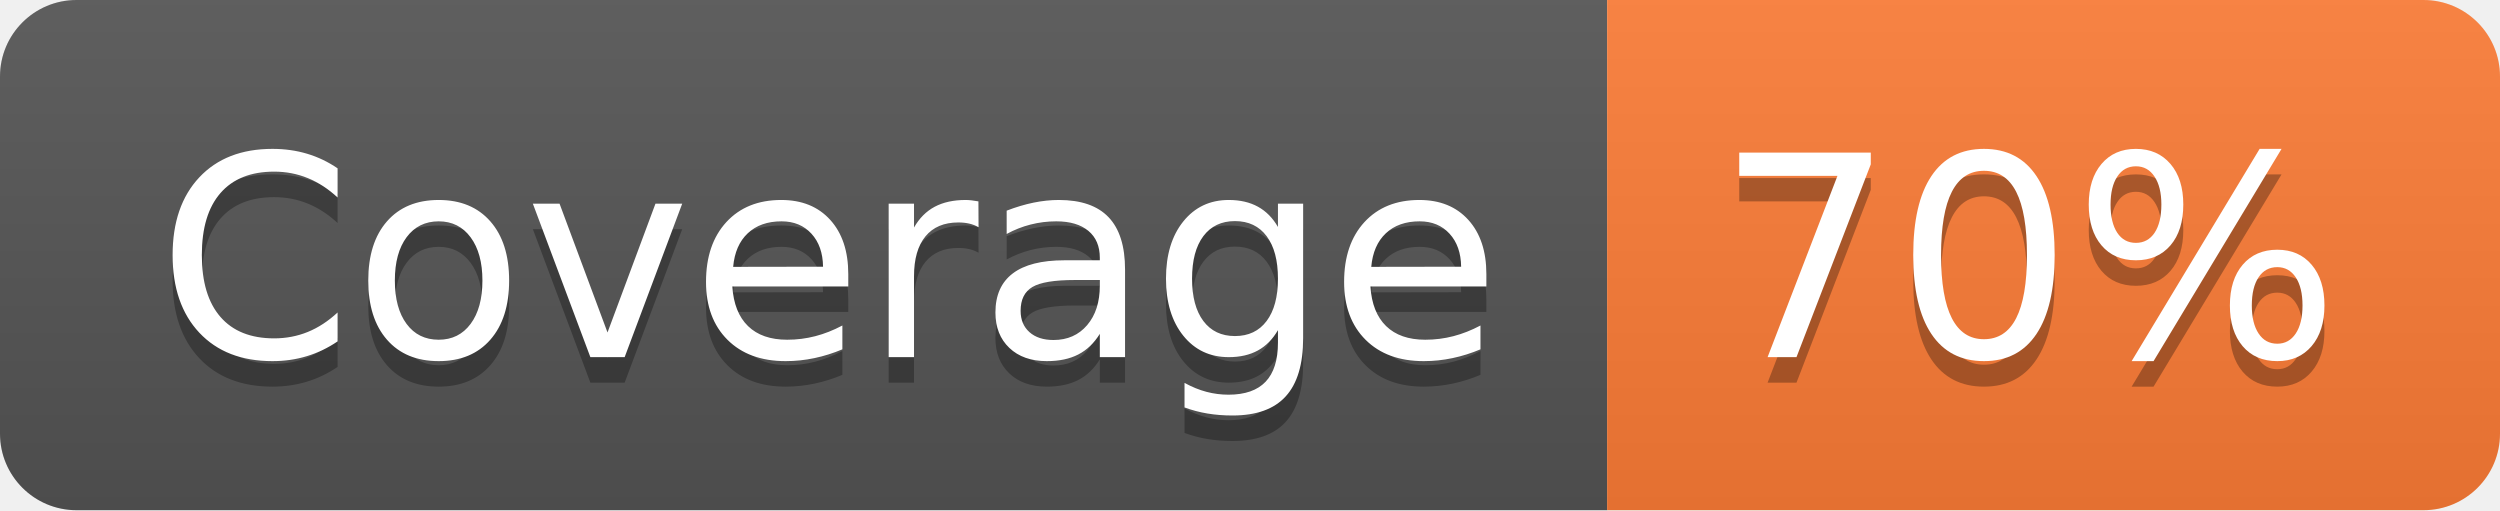
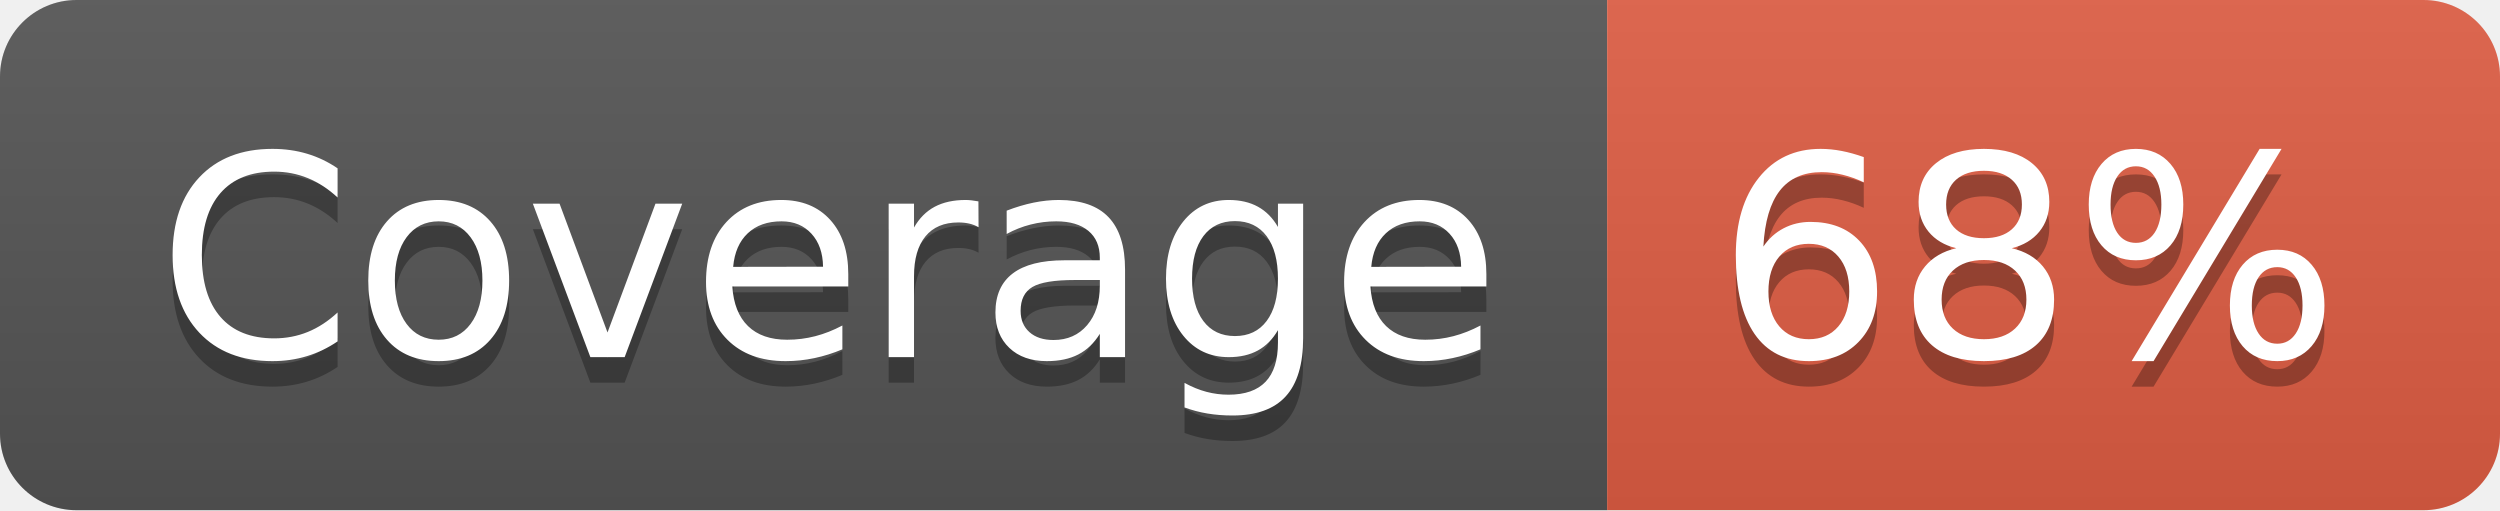
- <svg xmlns="http://www.w3.org/2000/svg" width="98" height="20" role="img" aria-label="Coverage: 70%">
+ <svg xmlns="http://www.w3.org/2000/svg" width="98" height="20" role="img" aria-label="Coverage: 68%">
  <linearGradient id="s" x2="0" y2="100%">
    <stop offset="0" stop-color="#bbb" stop-opacity=".1" />
    <stop offset="1" stop-opacity=".1" />
  </linearGradient>
  <clipPath id="r">
    <rect width="98" height="20" rx="3" fill="#fff" />
  </clipPath>
  <g clip-path="url(#r)">
    <rect width="63" height="20" fill="#555" />
-     <rect x="63" width="35" height="20" fill="#fe7d37" />
+     <rect x="63" width="35" height="20" fill="#e05d44" />
    <rect width="98" height="20" fill="url(#s)" />
  </g>
  <g fill="#fff" text-anchor="middle" font-family="Verdana,Geneva,DejaVu Sans,sans-serif" text-rendering="geometricPrecision" font-size="110">
    <text aria-hidden="true" x="325" y="150" fill="#010101" fill-opacity=".3" transform="scale(.1)" textLength="530">Coverage</text>
    <text x="325" y="140" transform="scale(.1)" fill="#fff" textLength="530">Coverage</text>
-     <text aria-hidden="true" x="795" y="150" fill="#010101" fill-opacity=".3" transform="scale(.1)" textLength="250">70%</text>
-     <text x="795" y="140" transform="scale(.1)" fill="#fff" textLength="250">70%</text>
+     <text aria-hidden="true" x="795" y="150" fill="#010101" fill-opacity=".3" transform="scale(.1)" textLength="250">68%</text>
+     <text x="795" y="140" transform="scale(.1)" fill="#fff" textLength="250">68%</text>
  </g>
</svg>
